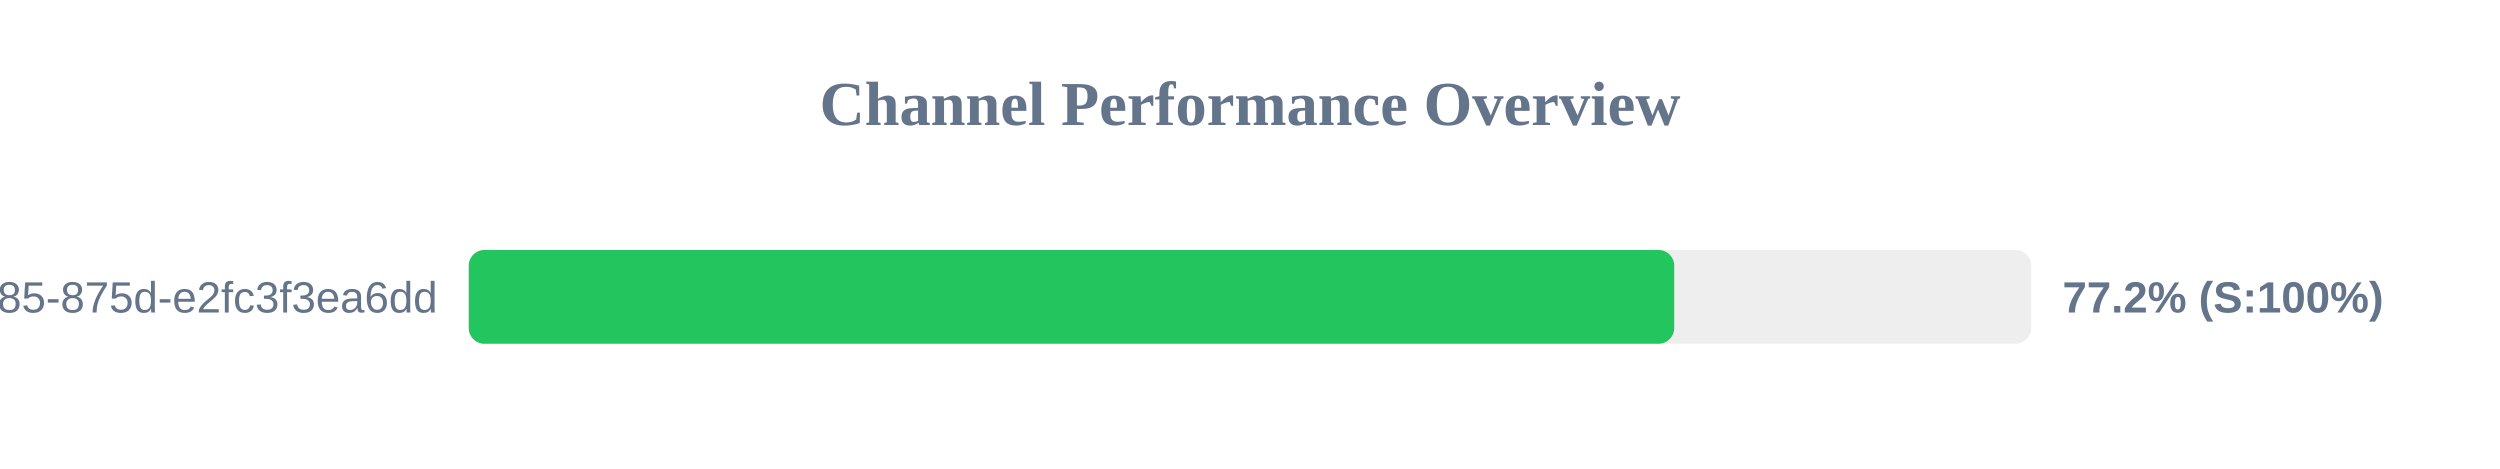
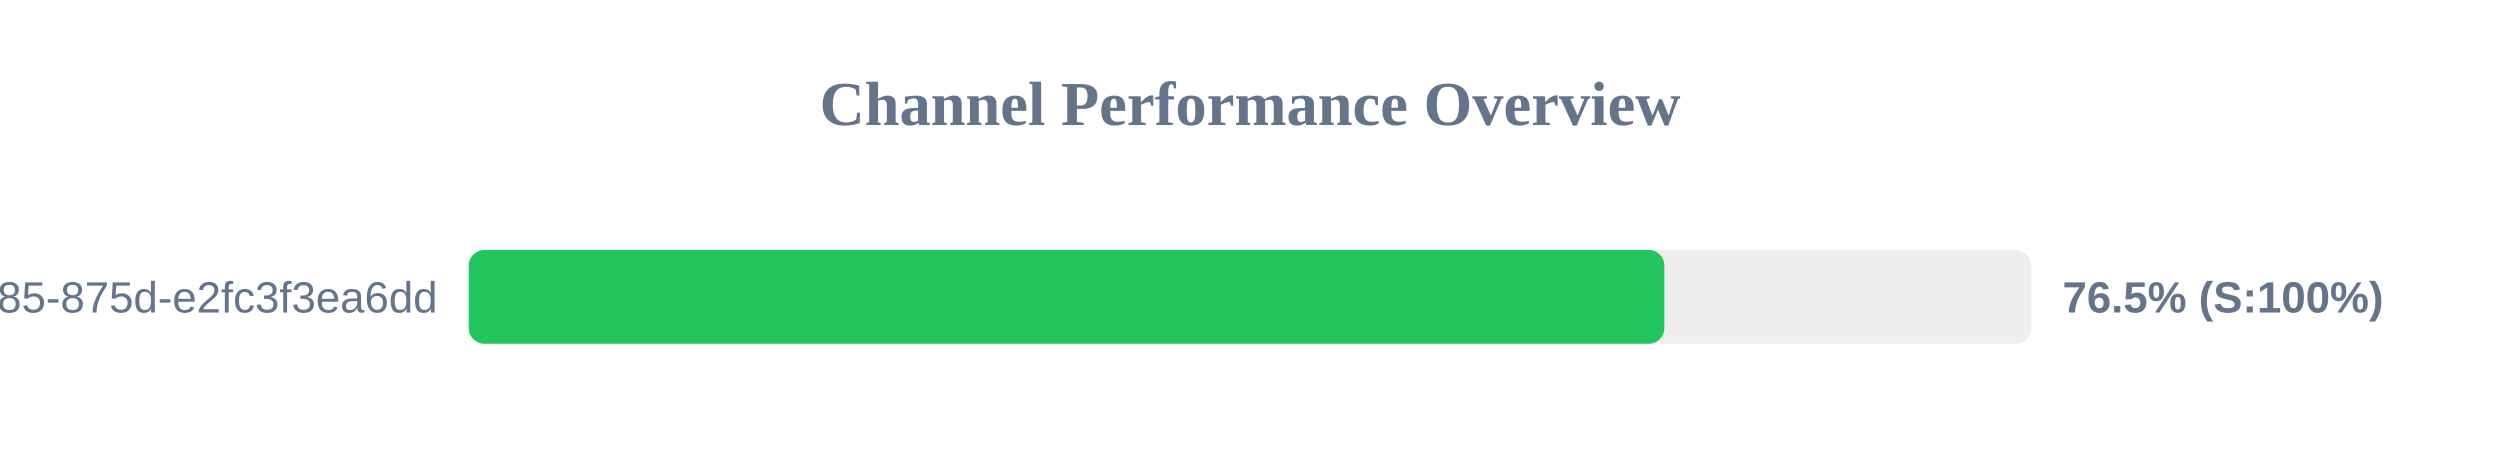
<svg xmlns="http://www.w3.org/2000/svg" width="800" height="150" version="1.1">
  <style>
        .row { font: 14px Arial; fill: #64748b; }
        .score { font: bold 14px Arial; fill: #64748b; }
    </style>
  <text x="400" y="40" text-anchor="middle" font-size="20px" font-weight="bold" fill="#64748b">Channel Performance Overview</text>
  <rect x="150" y="80" width="500" height="30" fill="#eee" rx="5" />
-   <rect x="150" y="80" width="385.75" height="30" fill="#22c55e" rx="5" />
+   <rect x="150" y="80" width="382.6" height="30" fill="#22c55e" rx="5" />
  <text x="140" y="100" text-anchor="end" class="row">?uuid=1045aedf-053c-4585-875d-e2fc3f3ea6dd</text>
-   <text x="660" y="100" text-anchor="start" class="score">77.2% (S:100%)</text>
+   <text x="660" y="100" text-anchor="start" class="score">76.5% (S:100%)</text>
</svg>
